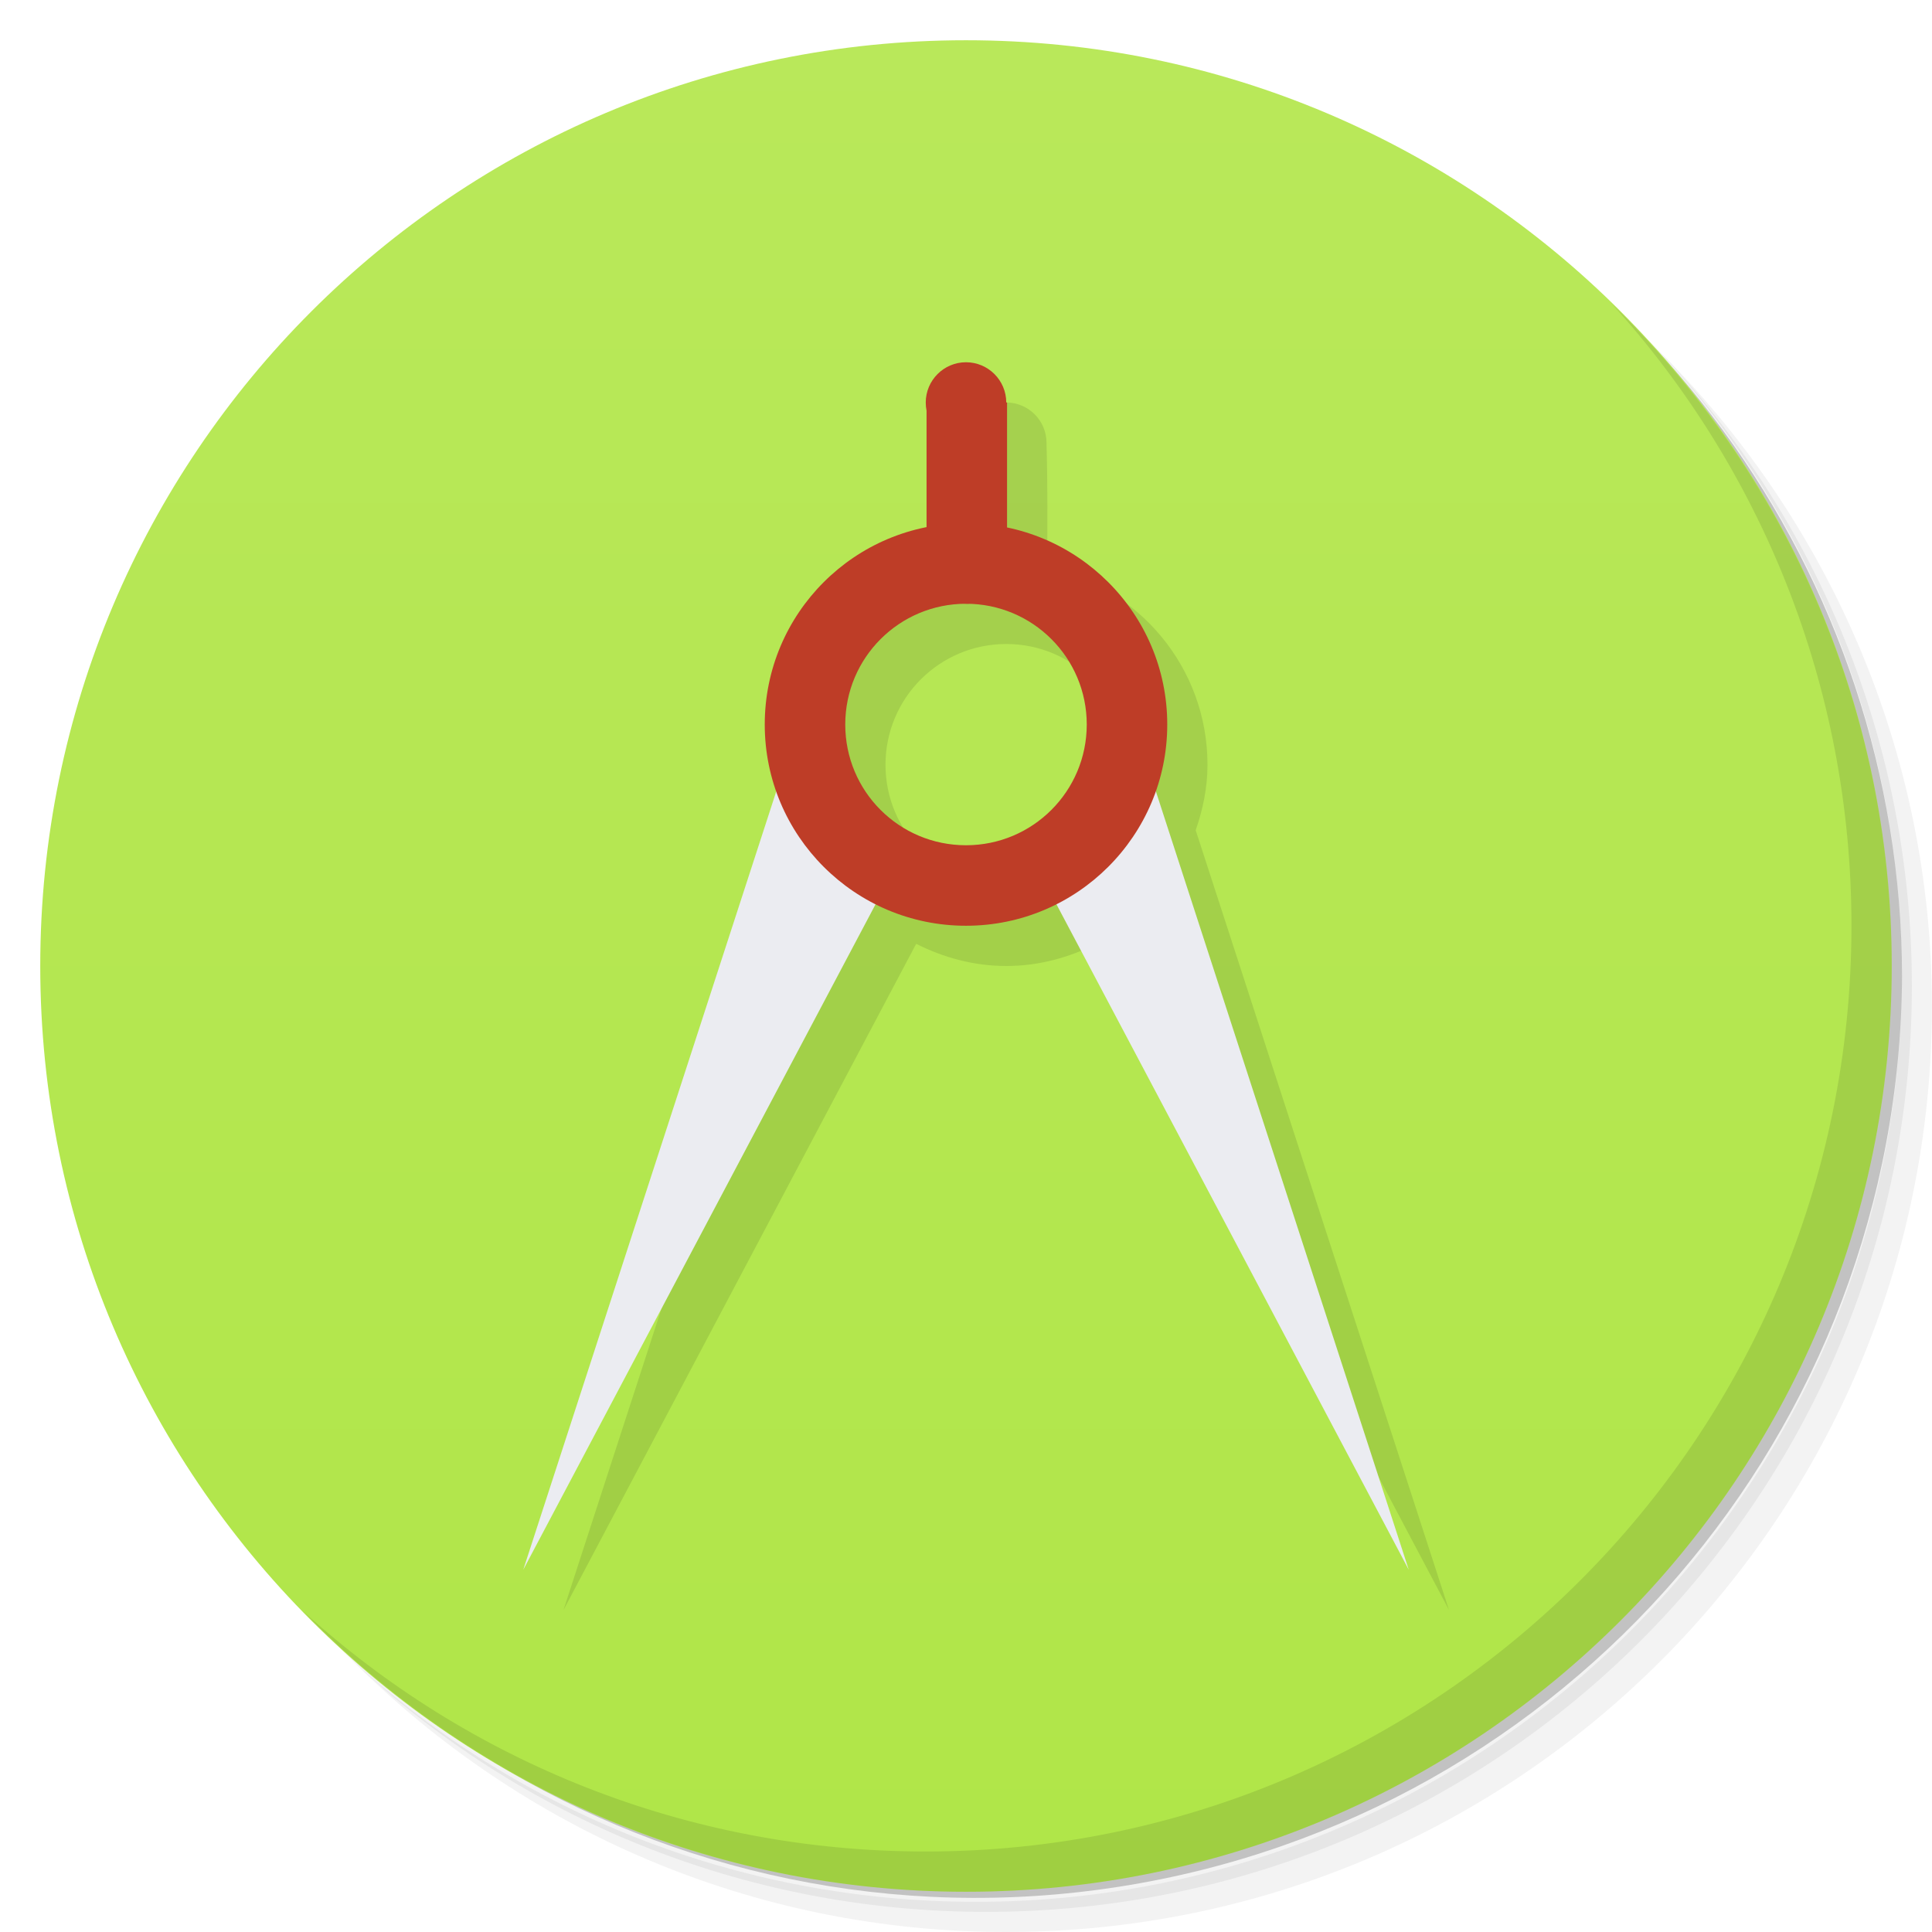
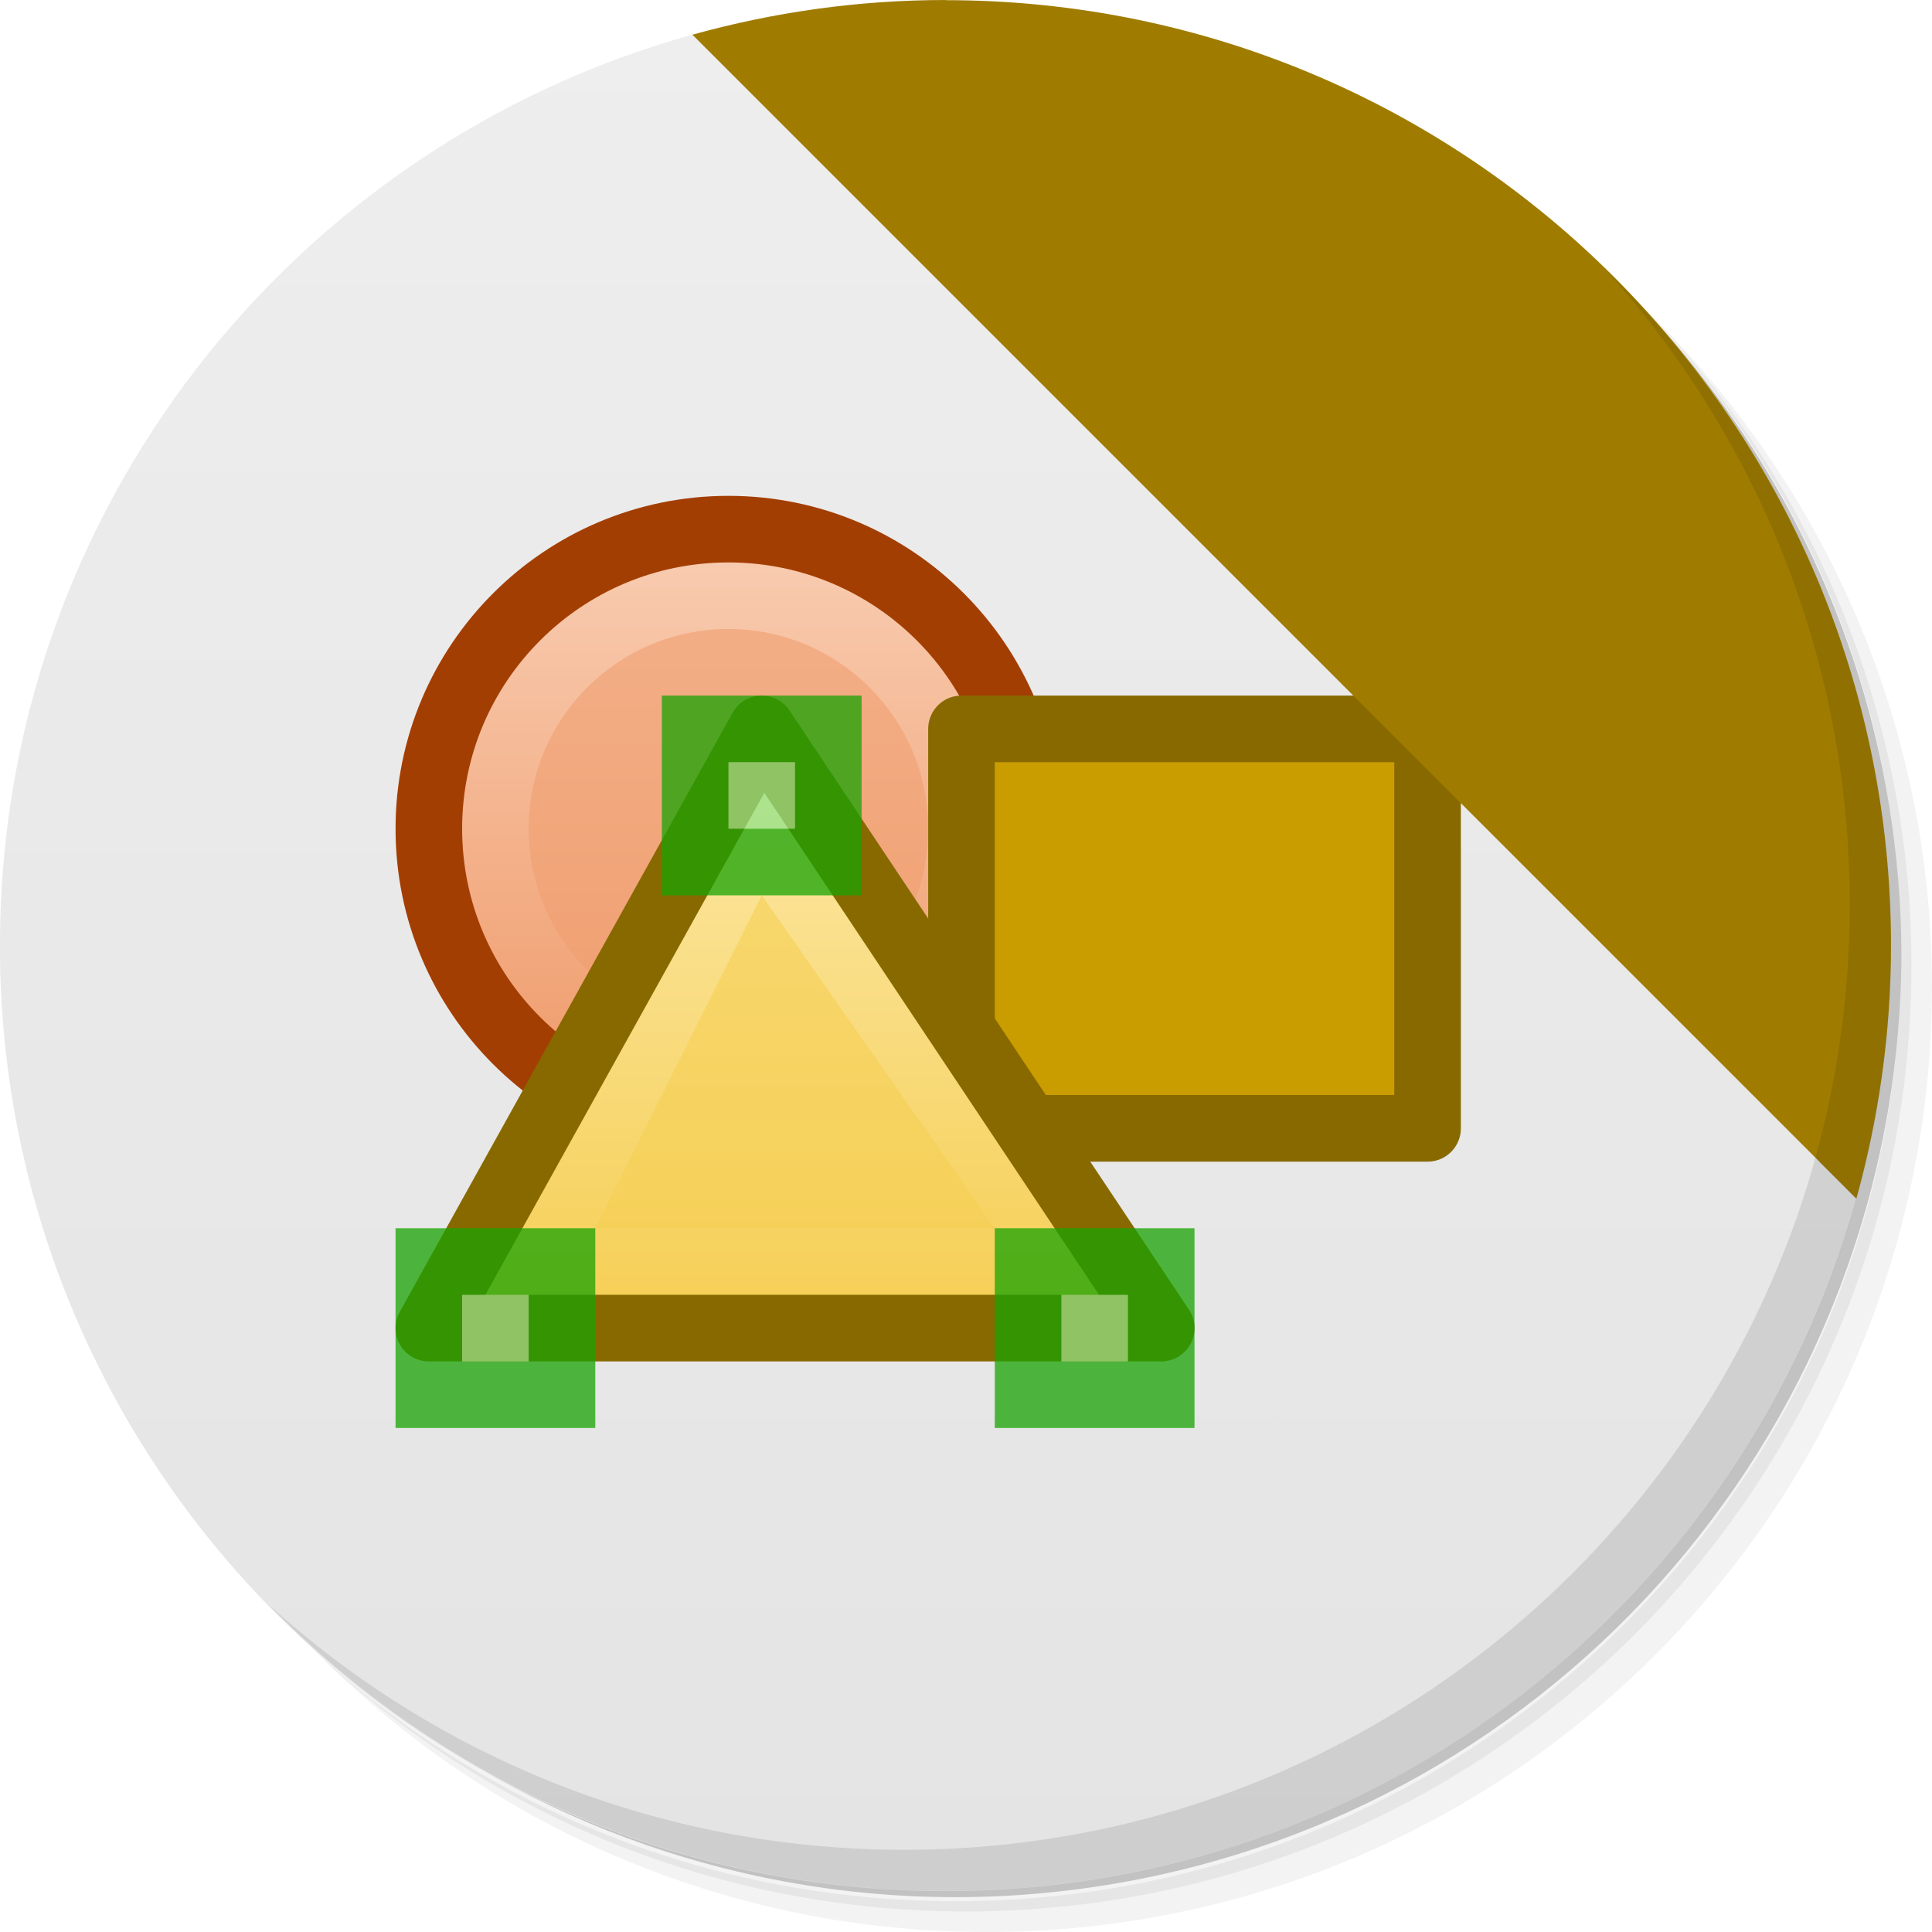
- <svg xmlns="http://www.w3.org/2000/svg" viewBox="0 0 48 48">
-   <defs>
-     <linearGradient id="linearGradient3764" x1="1" x2="47" gradientUnits="userSpaceOnUse" gradientTransform="matrix(0,-1,1,0,-1.5e-6,48)">
-       <stop style="stop-color:#b0e648;stop-opacity:1" />
-       <stop offset="1" style="stop-color:#b9e85a;stop-opacity:1" />
+ <svg xmlns="http://www.w3.org/2000/svg" xmlns:xlink="http://www.w3.org/1999/xlink" width="48" height="48" viewBox="0 0 12.7 12.7" version="1.1" id="svg8525">
+   <defs id="defs8519">
+     <linearGradient xlink:href="#linearGradient6989-5" id="linearGradient7415" gradientUnits="userSpaceOnUse" x1="1180.158" y1="688.526" x2="1180.158" y2="658.132" />
+     <linearGradient id="linearGradient6989-5">
+       <stop id="stop6991-5" offset="0" style="stop-color: rgb(240, 158, 111); stop-opacity: 1;" />
+       <stop id="stop6993-1" offset="1" style="stop-color: rgb(249, 207, 181); stop-opacity: 1;" />
+     </linearGradient>
+     <linearGradient xlink:href="#linearGradient6975-88" id="linearGradient7417" gradientUnits="userSpaceOnUse" gradientTransform="matrix(0.680908,0,0,0.644974,208.441,-1341.36)" x1="1162.591" y1="901.155" x2="1162.591" y2="887.434" />
+     <linearGradient id="linearGradient6975-88">
+       <stop id="stop6977-8" offset="0" style="stop-color: rgb(245, 206, 83); stop-opacity: 1;" />
+       <stop id="stop6979-6" offset="1" style="stop-color: rgb(253, 233, 169); stop-opacity: 1;" />
+     </linearGradient>
+     <linearGradient x2="47" x1="1" gradientTransform="matrix(0,-0.2702158,0.2702158,0,-199.5387,127.364)" gradientUnits="userSpaceOnUse" id="linearGradient3083-06-0-3">
+       <stop id="stop7092-4-6-6" style="stop-color:#e4e4e4;stop-opacity:1" />
+       <stop id="stop7094-6-2-7" style="stop-color:#eee;stop-opacity:1" offset="1" />
    </linearGradient>
  </defs>
-   <g>
-     <path d="m 36.31 5 c 5.859 4.062 9.688 10.831 9.688 18.5 c 0 12.426 -10.07 22.5 -22.5 22.5 c -7.669 0 -14.438 -3.828 -18.5 -9.688 c 1.037 1.822 2.306 3.499 3.781 4.969 c 4.085 3.712 9.514 5.969 15.469 5.969 c 12.703 0 23 -10.298 23 -23 c 0 -5.954 -2.256 -11.384 -5.969 -15.469 c -1.469 -1.475 -3.147 -2.744 -4.969 -3.781 z m 4.969 3.781 c 3.854 4.113 6.219 9.637 6.219 15.719 c 0 12.703 -10.297 23 -23 23 c -6.081 0 -11.606 -2.364 -15.719 -6.219 c 4.16 4.144 9.883 6.719 16.219 6.719 c 12.703 0 23 -10.298 23 -23 c 0 -6.335 -2.575 -12.06 -6.719 -16.219 z" style="opacity:0.05" />
-     <path d="m 41.28 8.781 c 3.712 4.085 5.969 9.514 5.969 15.469 c 0 12.703 -10.297 23 -23 23 c -5.954 0 -11.384 -2.256 -15.469 -5.969 c 4.113 3.854 9.637 6.219 15.719 6.219 c 12.703 0 23 -10.298 23 -23 c 0 -6.081 -2.364 -11.606 -6.219 -15.719 z" style="opacity:0.1" />
-     <path d="m 31.25 2.375 c 8.615 3.154 14.75 11.417 14.75 21.13 c 0 12.426 -10.07 22.5 -22.5 22.5 c -9.708 0 -17.971 -6.135 -21.12 -14.75 a 23 23 0 0 0 44.875 -7 a 23 23 0 0 0 -16 -21.875 z" style="opacity:0.2" />
-   </g>
-   <g>
-     <path d="m 24 1 c 12.703 0 23 10.297 23 23 c 0 12.703 -10.297 23 -23 23 -12.703 0 -23 -10.297 -23 -23 0 -12.703 10.297 -23 23 -23 z" style="fill:url(#linearGradient3764);fill-opacity:1" />
-   </g>
-   <g>
-     <g>
-       <g transform="translate(1,1)">
-         <g style="opacity:0.1">
-           <g>
-             <path d="m 25 10 c -0.551 0 -1 0.449 -1 1 0.046 1.014 0.02 2.07 0.02 3.098 c -2.292 0.456 -4.02 2.476 -4.02 4.902 c 0 0.575 0.116 1.119 0.295 1.633 l -6.295 19.367 8.762 -16.551 c 0.676 0.341 1.429 0.551 2.238 0.551 c 0.808 0 1.562 -0.21 2.238 -0.551 l 8.762 16.551 -6.293 -19.373 c 0.177 -0.512 0.293 -1.054 0.293 -1.627 0 -2.412 -1.711 -4.423 -3.98 -4.895 0 -1.169 0.012 -1.938 -0.02 -3.105 0 -0.551 -0.449 -1 -1 -1 m 0 6 c 1.656 0 3 1.34 3 3 0 1.66 -1.344 3 -3 3 -1.66 0 -3 -1.34 -3 -3 0 -1.66 1.344 -3 3 -3 z" transform="translate(-1,-1)" />
-           </g>
-         </g>
-       </g>
+   <g id="layer1" transform="translate(199.2685,-114.6639)">
+     <g style="display:inline" id="g7105-2-9-5" transform="matrix(0.2702158,0,0,0.2702158,-199.5387,114.3936)">
+       <path d="m 36.31,5 c 5.859,4.062 9.688,10.831 9.688,18.5 0,12.426 -10.07,22.5 -22.5,22.5 -7.669,0 -14.438,-3.828 -18.5,-9.688 1.037,1.822 2.306,3.499 3.781,4.969 4.085,3.712 9.514,5.969 15.469,5.969 12.703,0 23,-10.298 23,-23 0,-5.954 -2.256,-11.384 -5.969,-15.469 C 39.81,7.306 38.132,6.037 36.31,5 Z m 4.969,3.781 c 3.854,4.113 6.219,9.637 6.219,15.719 0,12.703 -10.297,23 -23,23 -6.081,0 -11.606,-2.364 -15.719,-6.219 4.16,4.144 9.883,6.719 16.219,6.719 12.703,0 23,-10.298 23,-23 0,-6.335 -2.575,-12.06 -6.719,-16.219 z" style="opacity:0.05" id="path7099-58-9-35" />
+       <path d="m 41.28,8.781 c 3.712,4.085 5.969,9.514 5.969,15.469 0,12.703 -10.297,23 -23,23 -5.954,0 -11.384,-2.256 -15.469,-5.969 4.113,3.854 9.637,6.219 15.719,6.219 12.703,0 23,-10.298 23,-23 0,-6.081 -2.364,-11.606 -6.219,-15.719 z" style="opacity:0.1" id="path7101-6-0-6" />
+       <path d="M 31.25,2.375 C 39.865,5.529 46,13.792 46,23.505 c 0,12.426 -10.07,22.5 -22.5,22.5 -9.708,0 -17.971,-6.135 -21.12,-14.75 a 23,23 0 0 0 44.875,-7 23,23 0 0 0 -16,-21.875 z" style="opacity:0.2" id="path7103-28-8-2" />
+     </g>
+     <path d="m -194.717,114.892 c -3.215,8.315 -1.607,4.157 0,0 z m 0,0 c -2.624,0.727 -4.552,3.131 -4.552,5.988 0,3.433 2.782,6.215 6.215,6.215 2.856,0 5.259,-1.927 5.988,-4.551 z m 7.651,7.651 c -8.315,3.215 -4.157,1.607 0,0 z" style="display:inline;fill:url(#linearGradient3083-06-0-3);fill-opacity:1;stroke-width:0.27" id="path7109-4-1-91" />
+     <g style="display:inline" id="g12743-6" transform="matrix(0.4376752,0,0,0.4376752,-631.7176,456.0878)">
+       <circle transform="matrix(0.272727,0,0,0.272727,675.955,-951.865)" id="path12572-2" style="display:inline;overflow:visible;visibility:visible;fill:url(#linearGradient7415);fill-opacity:1;fill-rule:nonzero;stroke:#a33e03;stroke-width:3.667;marker:none" cx="1184.5" cy="675.5" r="16.5" />
+       <circle style="display:inline;overflow:visible;visibility:visible;opacity:0.6;fill:#f09e6f;fill-opacity:1;fill-rule:nonzero;stroke:none;stroke-width:1.941;marker:none" id="path12574-6" transform="matrix(0.181818,0,0,0.181818,783.636,-890.456)" cx="1184.5" cy="675.5" r="16.5" />
+       <rect transform="scale(1,-1)" y="763.138" x="1002.5" height="6" width="7" id="rect12576-1" style="display:inline;overflow:visible;visibility:visible;fill:#c99c00;fill-opacity:1;fill-rule:nonzero;stroke:#876900;stroke-width:1;stroke-linecap:round;stroke-linejoin:round;stroke-miterlimit:4;stroke-dasharray:none;stroke-dashoffset:0;stroke-opacity:1;marker:none" />
+       <path style="display:inline;overflow:visible;visibility:visible;fill:url(#linearGradient7417);fill-opacity:1;fill-rule:nonzero;stroke:#876900;stroke-width:1;stroke-linecap:round;stroke-linejoin:round;stroke-miterlimit:4;stroke-dashoffset:0;stroke-opacity:1;marker:none" d="m 1005.5,-760.138 h -11 l 5,-9 z" id="path12580-8" />
+       <path style="display:inline;overflow:visible;visibility:visible;opacity:0.6;fill:#f5ce53;fill-opacity:1;fill-rule:nonzero;stroke:none;stroke-width:0.85;marker:none" d="m 1003,-761.638 h -6 l 2.5,-5 z" id="path12584-7" />
+       <rect style="display:inline;overflow:visible;visibility:visible;opacity:0.75;fill:#92e285;fill-opacity:1;fill-rule:nonzero;stroke:#18a303;stroke-width:1;stroke-linecap:butt;stroke-linejoin:miter;stroke-miterlimit:4;stroke-dasharray:none;stroke-dashoffset:0;stroke-opacity:1;marker:none" id="rect12598-9" width="2" height="2" x="998.5" y="-769.138" />
+       <rect y="-761.138" x="1003.5" height="2" width="2" id="rect12600-2" style="display:inline;overflow:visible;visibility:visible;opacity:0.75;fill:#92e285;fill-opacity:1;fill-rule:nonzero;stroke:#18a303;stroke-width:1;stroke-linecap:butt;stroke-linejoin:miter;stroke-miterlimit:4;stroke-dasharray:none;stroke-dashoffset:0;stroke-opacity:1;marker:none" />
+       <rect style="display:inline;overflow:visible;visibility:visible;opacity:0.75;fill:#92e285;fill-opacity:1;fill-rule:nonzero;stroke:#18a303;stroke-width:1;stroke-linecap:butt;stroke-linejoin:miter;stroke-miterlimit:4;stroke-dasharray:none;stroke-dashoffset:0;stroke-opacity:1;marker:none" id="rect12602-0" width="2" height="2" x="994.5" y="-761.138" />
+     </g>
+     <path d="m -193.054,114.664 c -0.576,0 -1.134,0.081 -1.663,0.228 l 7.651,7.651 c 0.147,-0.53 0.228,-1.086 0.228,-1.663 0,-3.433 -2.782,-6.215 -6.215,-6.215 z" style="display:inline;fill:#9f7c00;fill-opacity:1;fill-rule:evenodd;stroke:none;stroke-width:0.27" id="path7107-7-3-2" />
+     <g style="display:inline" id="g7113-2-1-7" transform="matrix(0.2702158,0,0,0.2702158,-199.5387,114.3936)">
+       <path d="m 40.03,7.531 c 3.712,4.084 5.969,9.514 5.969,15.469 0,12.703 -10.297,23 -23,23 C 17.045,46 11.615,43.744 7.53,40.031 11.708,44.322 17.54,47 23.999,47 c 12.703,0 23,-10.298 23,-23 0,-6.462 -2.677,-12.291 -6.969,-16.469 z" style="opacity:0.1" id="path7111-4-1-0" />
    </g>
  </g>
-   <g>
-     <g>
-       <g>
-         <path d="m 25.02 10 0 3.227 c 0 0.98 -0.445 1.773 -1 1.773 -0.551 0 -1 -0.793 -1 -1.773 l 0 -3.227 m 2 0" style="fill:#be3d27;fill-opacity:1;stroke:none;fill-rule:nonzero" />
-         <path d="m 25 10 c 0 0.551 -0.449 1 -1 1 -0.551 0 -1 -0.449 -1 -1 0 -0.551 0.449 -1 1 -1 0.551 0 1 0.449 1 1 m 0 0" style="fill:#be3d27;fill-opacity:1;stroke:none;fill-rule:nonzero" />
-         <path d="M 22,22 13,39 19.5,19.004 M 22,22" style="fill:#ebecf1;fill-opacity:1;stroke:none;fill-rule:nonzero" />
-         <path d="M 26,22 35,39 28.504,19.004 M 26,22" style="fill:#ebecf1;fill-opacity:1;stroke:none;fill-rule:nonzero" />
-         <path d="m 24 13 c -2.762 0 -5 2.238 -5 5 0 2.762 2.238 5 5 5 2.758 0 5 -2.238 5 -5 0 -2.762 -2.242 -5 -5 -5 m 0 2 c 1.656 0 3 1.34 3 3 0 1.66 -1.344 3 -3 3 -1.66 0 -3 -1.34 -3 -3 0 -1.66 1.344 -3 3 -3 m 0 0" style="fill:#be3d27;fill-opacity:1;stroke:none;fill-rule:nonzero" />
-       </g>
-     </g>
-   </g>
-   <g>
-     <path d="m 40.03 7.531 c 3.712 4.084 5.969 9.514 5.969 15.469 0 12.703 -10.297 23 -23 23 c -5.954 0 -11.384 -2.256 -15.469 -5.969 4.178 4.291 10.01 6.969 16.469 6.969 c 12.703 0 23 -10.298 23 -23 0 -6.462 -2.677 -12.291 -6.969 -16.469 z" style="opacity:0.1" />
-   </g>
</svg>
